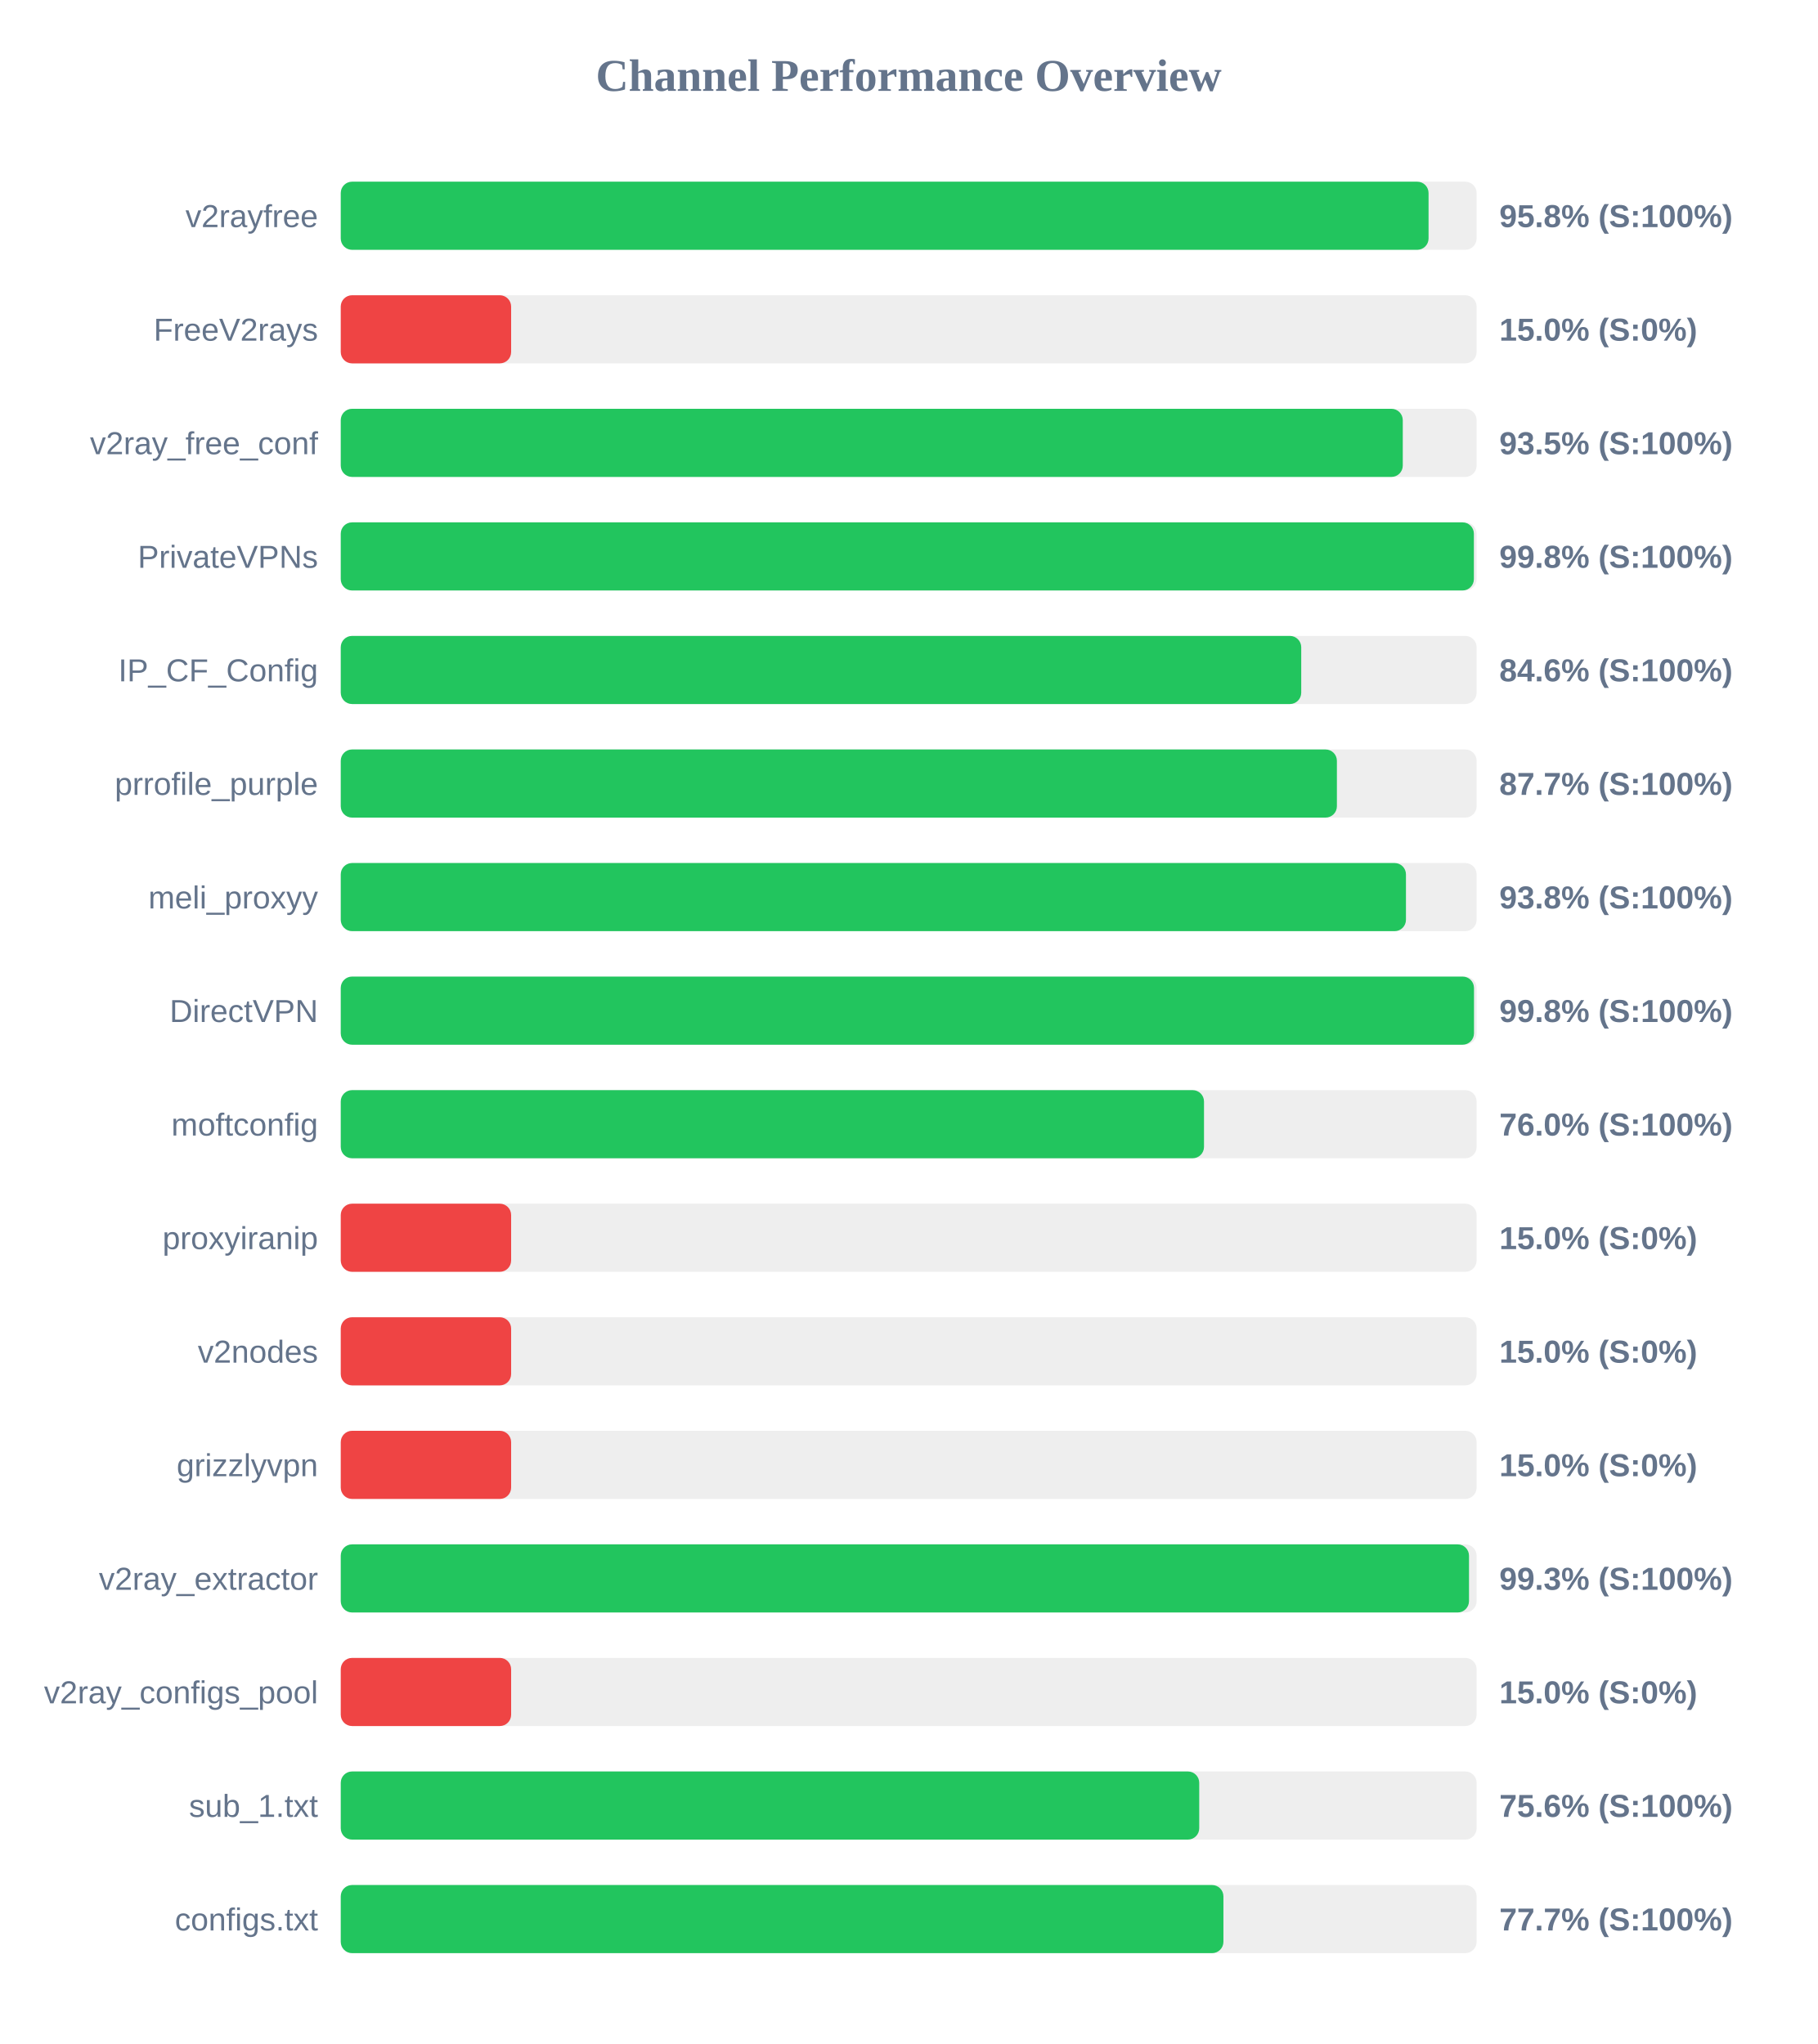
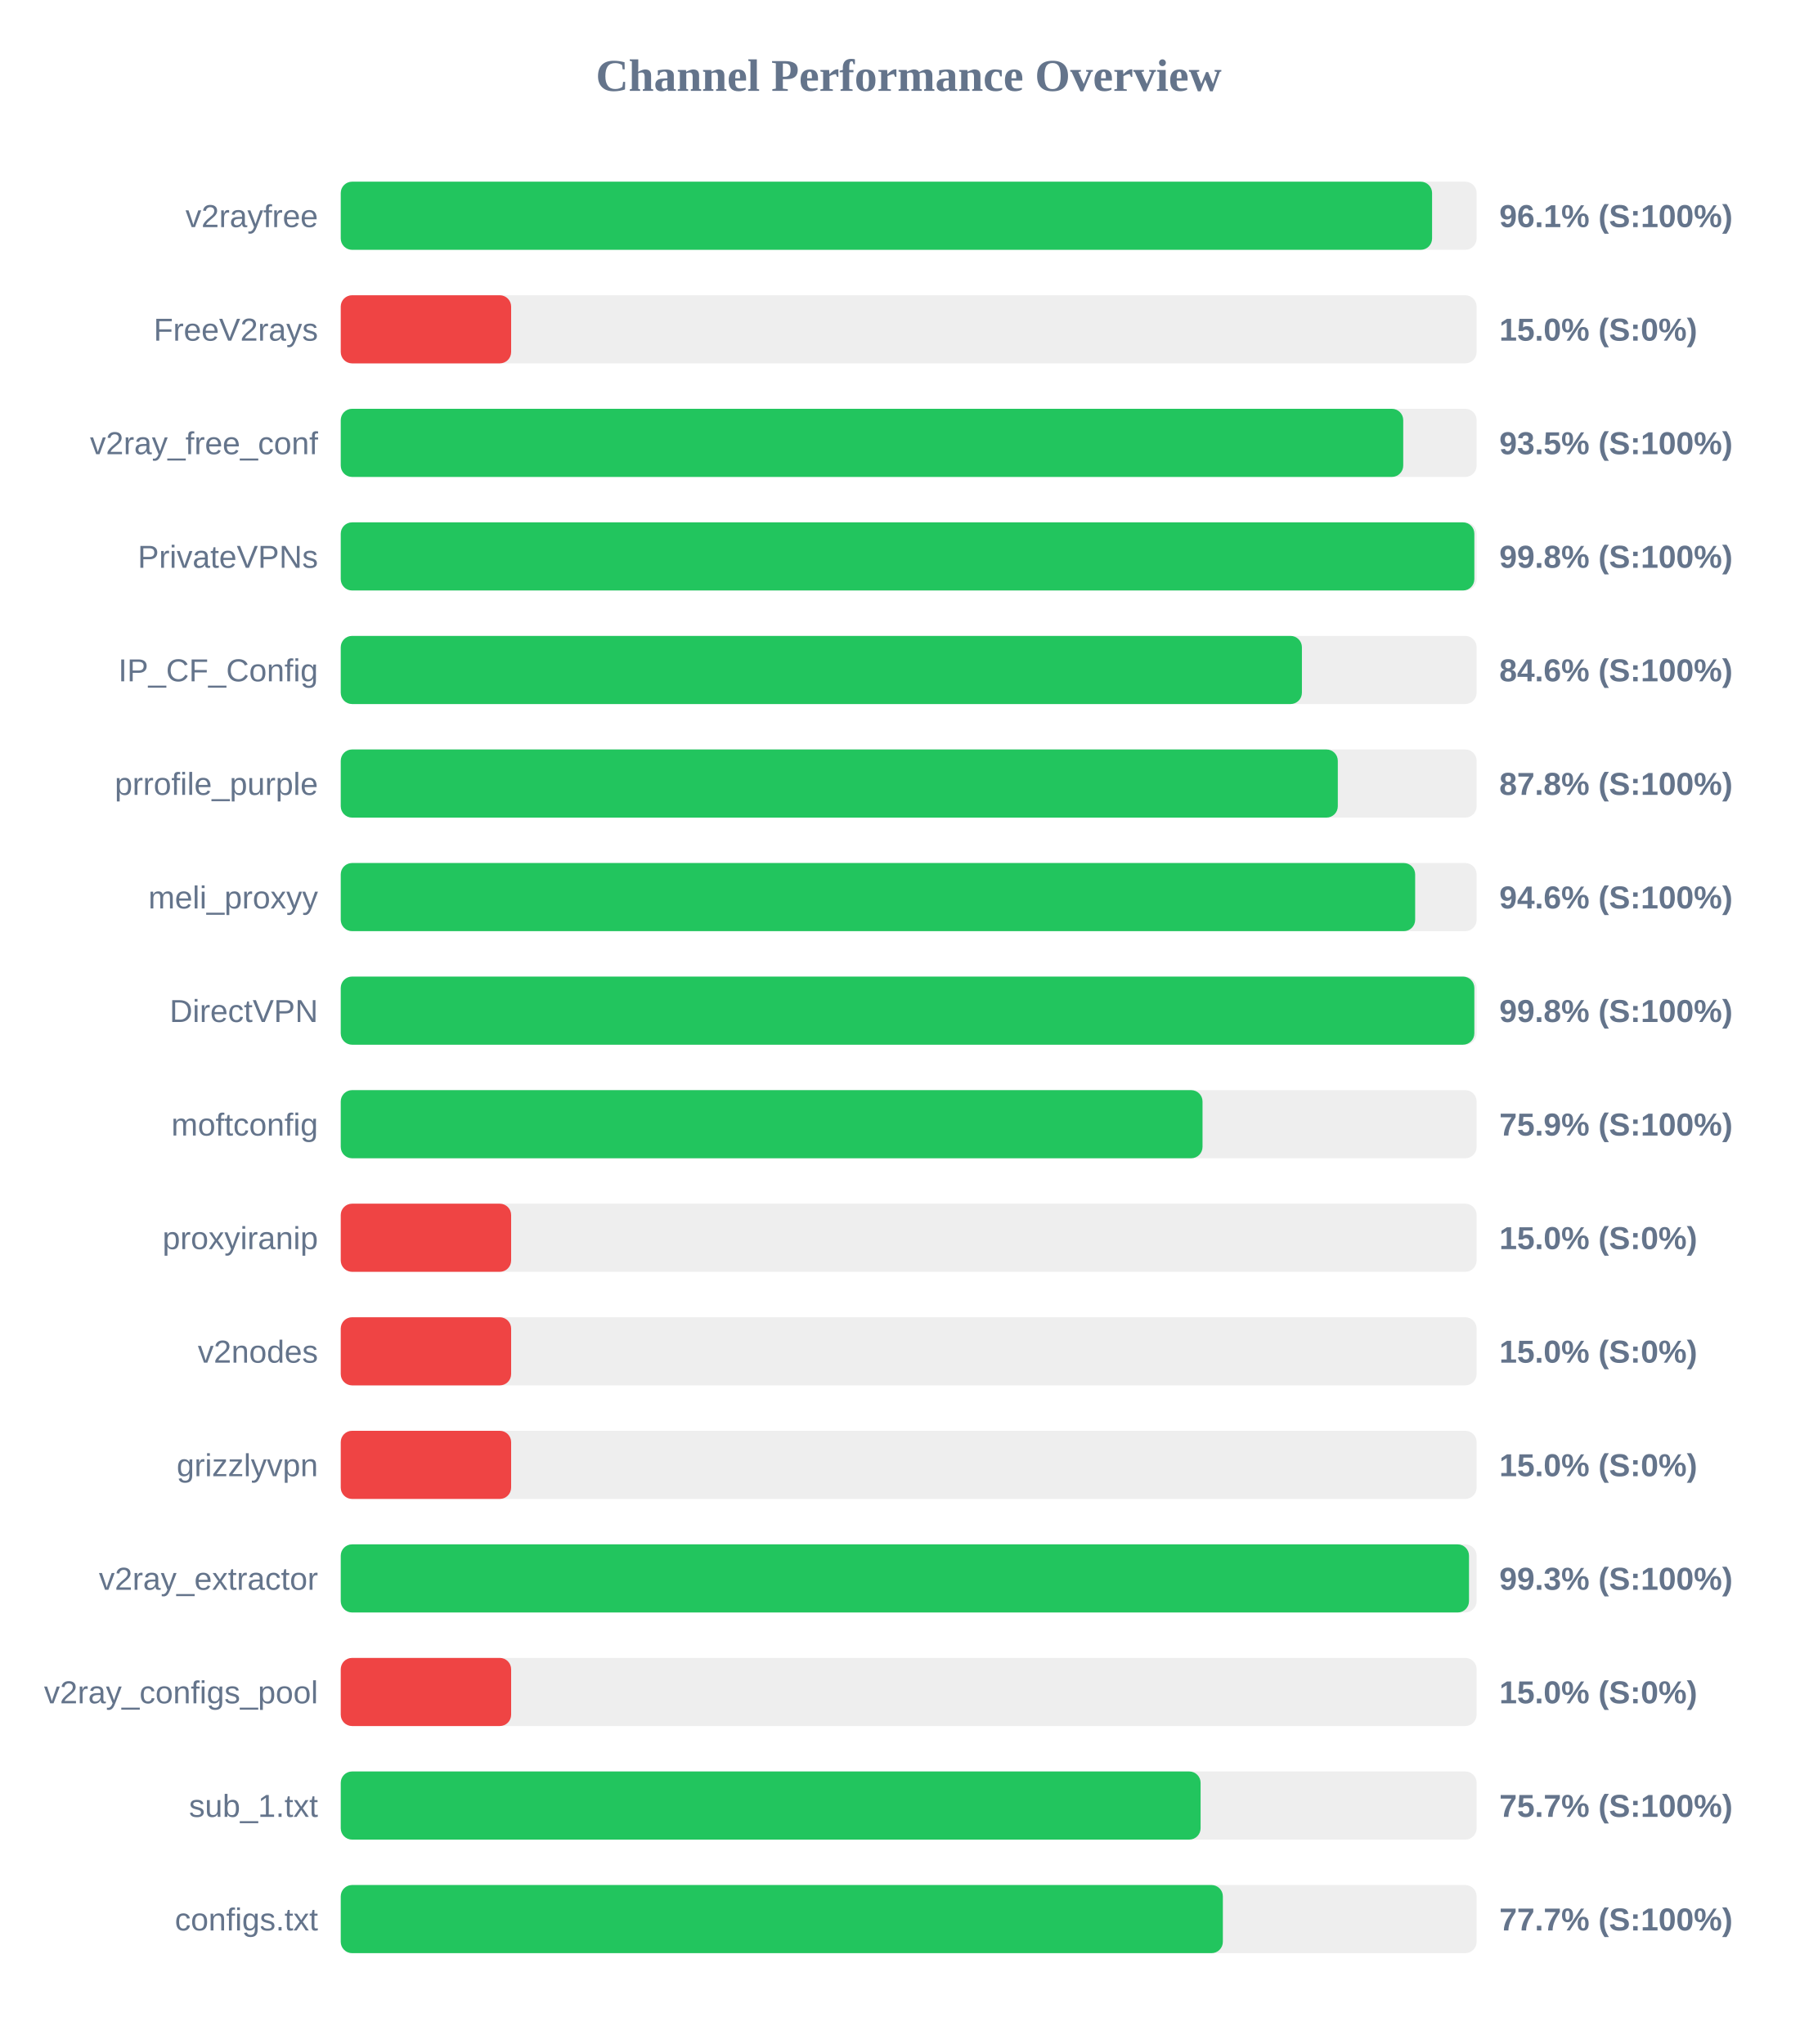
<svg xmlns="http://www.w3.org/2000/svg" width="800" height="900" version="1.1">
  <style>
        .row { font: 14px Arial; fill: #64748b; }
        .score { font: bold 14px Arial; fill: #64748b; }
    </style>
  <text x="400" y="40" text-anchor="middle" font-size="20px" font-weight="bold" fill="#64748b">Channel Performance Overview</text>
  <rect x="150" y="80" width="500" height="30" fill="#eee" rx="5" />
-   <rect x="150" y="80" width="478.85" height="30" fill="#22c55e" rx="5" />
+   <rect x="150" y="80" width="480.4" height="30" fill="#22c55e" rx="5" />
  <text x="140" y="100" text-anchor="end" class="row">v2rayfree</text>
-   <text x="660" y="100" text-anchor="start" class="score">95.8% (S:100%)</text>
+   <text x="660" y="100" text-anchor="start" class="score">96.1% (S:100%)</text>
  <rect x="150" y="130" width="500" height="30" fill="#eee" rx="5" />
  <rect x="150" y="130" width="75.0" height="30" fill="#ef4444" rx="5" />
  <text x="140" y="150" text-anchor="end" class="row">FreeV2rays</text>
  <text x="660" y="150" text-anchor="start" class="score">15.0% (S:0%)</text>
  <rect x="150" y="180" width="500" height="30" fill="#eee" rx="5" />
-   <rect x="150" y="180" width="467.5" height="30" fill="#22c55e" rx="5" />
+   <rect x="150" y="180" width="467.7" height="30" fill="#22c55e" rx="5" />
  <text x="140" y="200" text-anchor="end" class="row">v2ray_free_conf</text>
  <text x="660" y="200" text-anchor="start" class="score">93.5% (S:100%)</text>
  <rect x="150" y="230" width="500" height="30" fill="#eee" rx="5" />
-   <rect x="150" y="230" width="498.8" height="30" fill="#22c55e" rx="5" />
+   <rect x="150" y="230" width="499.0" height="30" fill="#22c55e" rx="5" />
  <text x="140" y="250" text-anchor="end" class="row">PrivateVPNs</text>
  <text x="660" y="250" text-anchor="start" class="score">99.8% (S:100%)</text>
  <rect x="150" y="280" width="500" height="30" fill="#eee" rx="5" />
-   <rect x="150" y="280" width="422.8" height="30" fill="#22c55e" rx="5" />
+   <rect x="150" y="280" width="423.1" height="30" fill="#22c55e" rx="5" />
  <text x="140" y="300" text-anchor="end" class="row">IP_CF_Config</text>
  <text x="660" y="300" text-anchor="start" class="score">84.6% (S:100%)</text>
  <rect x="150" y="330" width="500" height="30" fill="#eee" rx="5" />
-   <rect x="150" y="330" width="438.5" height="30" fill="#22c55e" rx="5" />
+   <rect x="150" y="330" width="438.9" height="30" fill="#22c55e" rx="5" />
  <text x="140" y="350" text-anchor="end" class="row">prrofile_purple</text>
-   <text x="660" y="350" text-anchor="start" class="score">87.7% (S:100%)</text>
+   <text x="660" y="350" text-anchor="start" class="score">87.8% (S:100%)</text>
  <rect x="150" y="380" width="500" height="30" fill="#eee" rx="5" />
-   <rect x="150" y="380" width="468.9" height="30" fill="#22c55e" rx="5" />
+   <rect x="150" y="380" width="472.95" height="30" fill="#22c55e" rx="5" />
  <text x="140" y="400" text-anchor="end" class="row">meli_proxyy</text>
-   <text x="660" y="400" text-anchor="start" class="score">93.8% (S:100%)</text>
+   <text x="660" y="400" text-anchor="start" class="score">94.6% (S:100%)</text>
  <rect x="150" y="430" width="500" height="30" fill="#eee" rx="5" />
-   <rect x="150" y="430" width="498.85" height="30" fill="#22c55e" rx="5" />
+   <rect x="150" y="430" width="499.0" height="30" fill="#22c55e" rx="5" />
  <text x="140" y="450" text-anchor="end" class="row">DirectVPN</text>
  <text x="660" y="450" text-anchor="start" class="score">99.8% (S:100%)</text>
  <rect x="150" y="480" width="500" height="30" fill="#eee" rx="5" />
-   <rect x="150" y="480" width="380.0" height="30" fill="#22c55e" rx="5" />
+   <rect x="150" y="480" width="379.35" height="30" fill="#22c55e" rx="5" />
  <text x="140" y="500" text-anchor="end" class="row">moftconfig</text>
-   <text x="660" y="500" text-anchor="start" class="score">76.0% (S:100%)</text>
+   <text x="660" y="500" text-anchor="start" class="score">75.9% (S:100%)</text>
  <rect x="150" y="530" width="500" height="30" fill="#eee" rx="5" />
  <rect x="150" y="530" width="75.0" height="30" fill="#ef4444" rx="5" />
  <text x="140" y="550" text-anchor="end" class="row">proxyiranip</text>
  <text x="660" y="550" text-anchor="start" class="score">15.0% (S:0%)</text>
  <rect x="150" y="580" width="500" height="30" fill="#eee" rx="5" />
  <rect x="150" y="580" width="75.0" height="30" fill="#ef4444" rx="5" />
  <text x="140" y="600" text-anchor="end" class="row">v2nodes</text>
  <text x="660" y="600" text-anchor="start" class="score">15.0% (S:0%)</text>
  <rect x="150" y="630" width="500" height="30" fill="#eee" rx="5" />
  <rect x="150" y="630" width="75.0" height="30" fill="#ef4444" rx="5" />
  <text x="140" y="650" text-anchor="end" class="row">grizzlyvpn</text>
  <text x="660" y="650" text-anchor="start" class="score">15.0% (S:0%)</text>
  <rect x="150" y="680" width="500" height="30" fill="#eee" rx="5" />
  <rect x="150" y="680" width="496.65" height="30" fill="#22c55e" rx="5" />
  <text x="140" y="700" text-anchor="end" class="row">v2ray_extractor</text>
  <text x="660" y="700" text-anchor="start" class="score">99.3% (S:100%)</text>
  <rect x="150" y="730" width="500" height="30" fill="#eee" rx="5" />
  <rect x="150" y="730" width="75.0" height="30" fill="#ef4444" rx="5" />
  <text x="140" y="750" text-anchor="end" class="row">v2ray_configs_pool</text>
  <text x="660" y="750" text-anchor="start" class="score">15.0% (S:0%)</text>
  <rect x="150" y="780" width="500" height="30" fill="#eee" rx="5" />
-   <rect x="150" y="780" width="377.9" height="30" fill="#22c55e" rx="5" />
+   <rect x="150" y="780" width="378.5" height="30" fill="#22c55e" rx="5" />
  <text x="140" y="800" text-anchor="end" class="row">sub_1.txt</text>
-   <text x="660" y="800" text-anchor="start" class="score">75.6% (S:100%)</text>
+   <text x="660" y="800" text-anchor="start" class="score">75.7% (S:100%)</text>
  <rect x="150" y="830" width="500" height="30" fill="#eee" rx="5" />
-   <rect x="150" y="830" width="388.55" height="30" fill="#22c55e" rx="5" />
+   <rect x="150" y="830" width="388.3" height="30" fill="#22c55e" rx="5" />
  <text x="140" y="850" text-anchor="end" class="row">configs.txt</text>
  <text x="660" y="850" text-anchor="start" class="score">77.7% (S:100%)</text>
</svg>
